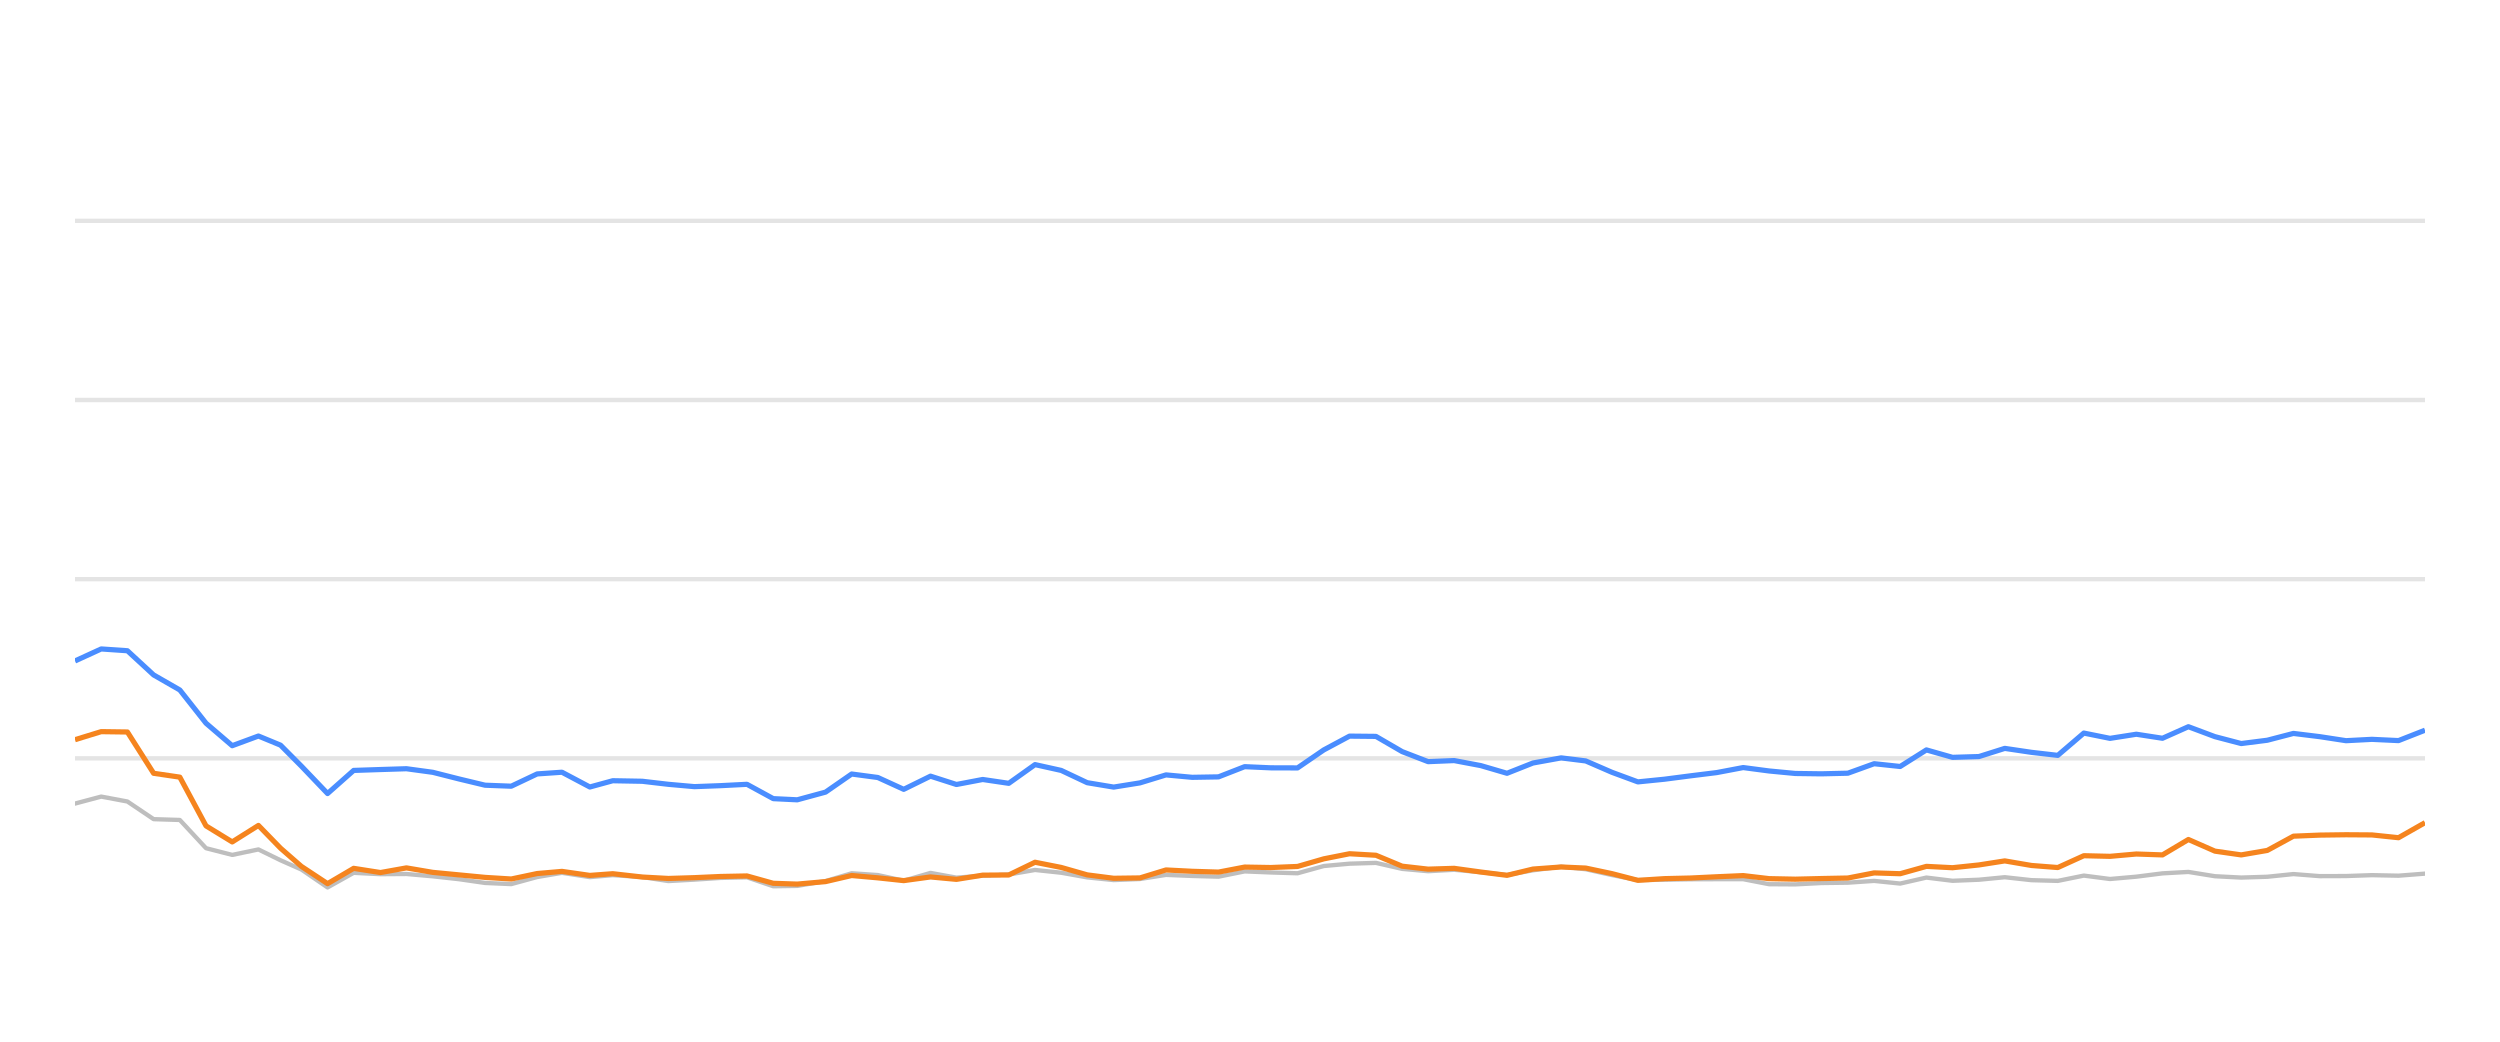
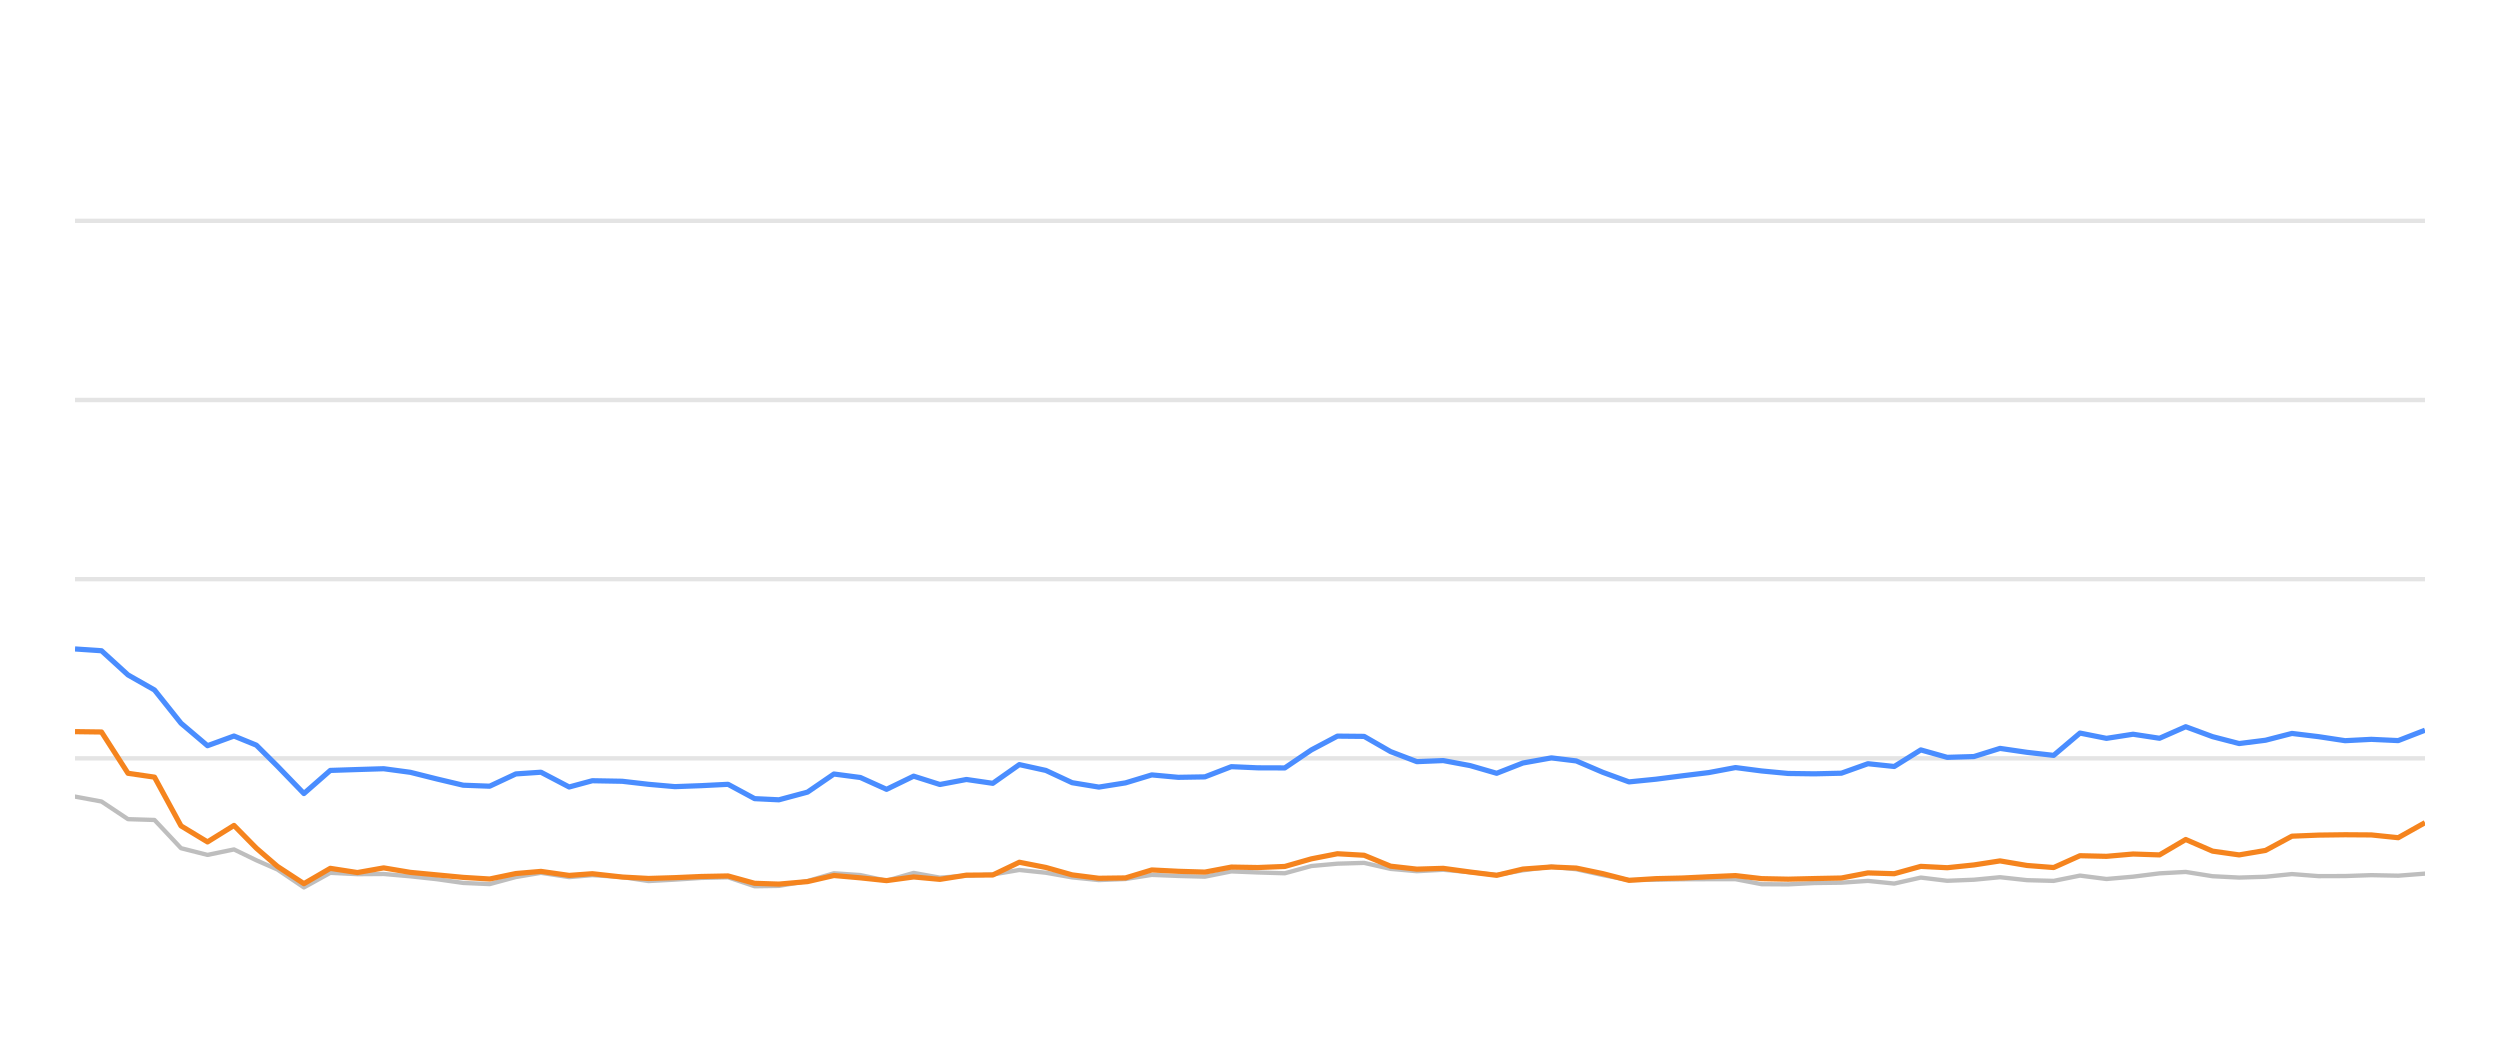
<svg xmlns="http://www.w3.org/2000/svg" width="288pt" height="120pt" viewBox="0 0 288 120" version="1.1">
  <defs>
    <style type="text/css">*{stroke-linejoin: round; stroke-linecap: butt}</style>
  </defs>
  <g id="figure_1">
    <g id="patch_1">
      <path d="M 0 120  L 288 120  L 288 0  L 0 0  L 0 120  z " style="fill: none; opacity: 0" />
    </g>
    <g id="axes_1">
      <g id="patch_2">
        <path d="M 8.64 108  L 279.36 108  L 279.36 4.8  L 8.64 4.8  L 8.64 108  z " style="fill: none" />
      </g>
      <g id="matplotlib.axis_1" />
      <g id="matplotlib.axis_2" />
      <g id="line2d_1">
-         <path d="M 8.64 87.36  L 279.36 87.36  " clip-path="url(#p48c6b1e361)" style="fill: none; stroke: #b2b2b2; stroke-opacity: 0.35; stroke-width: 0.5; stroke-linecap: square" />
+         <path d="M 8.64 87.36  L 279.36 87.36  " clip-path="url(#pa526fd9ad9)" style="fill: none; stroke: #b2b2b2; stroke-opacity: 0.35; stroke-width: 0.5; stroke-linecap: square" />
      </g>
      <g id="line2d_2">
-         <path d="M 8.64 66.72  L 279.36 66.72  " clip-path="url(#p48c6b1e361)" style="fill: none; stroke: #b2b2b2; stroke-opacity: 0.35; stroke-width: 0.5; stroke-linecap: square" />
+         <path d="M 8.64 66.72  L 279.36 66.72  " clip-path="url(#pa526fd9ad9)" style="fill: none; stroke: #b2b2b2; stroke-opacity: 0.35; stroke-width: 0.5; stroke-linecap: square" />
      </g>
      <g id="line2d_3">
-         <path d="M 8.64 46.08  L 279.36 46.08  " clip-path="url(#p48c6b1e361)" style="fill: none; stroke: #b2b2b2; stroke-opacity: 0.35; stroke-width: 0.5; stroke-linecap: square" />
+         <path d="M 8.64 46.08  L 279.36 46.08  " clip-path="url(#pa526fd9ad9)" style="fill: none; stroke: #b2b2b2; stroke-opacity: 0.35; stroke-width: 0.5; stroke-linecap: square" />
      </g>
      <g id="line2d_4">
-         <path d="M 8.64 25.44  L 279.36 25.44  " clip-path="url(#p48c6b1e361)" style="fill: none; stroke: #b2b2b2; stroke-opacity: 0.35; stroke-width: 0.5; stroke-linecap: square" />
+         <path d="M 8.64 25.44  L 279.36 25.44  " clip-path="url(#pa526fd9ad9)" style="fill: none; stroke: #b2b2b2; stroke-opacity: 0.35; stroke-width: 0.5; stroke-linecap: square" />
      </g>
      <g id="line2d_5">
-         <path d="M 8.64 92.572  L 11.659 91.767  L 14.677 92.334  L 17.696 94.367  L 20.715 94.46  L 23.733 97.711  L 26.752 98.485  L 29.771 97.855  L 32.319 99.104  L 34.718 100.167  L 37.735 102.231  L 40.741 100.549  L 43.829 100.704  L 46.822 100.683  L 49.858 100.951  L 52.871 101.282  L 55.878 101.715  L 58.896 101.849  L 61.879 101.034  L 64.738 100.549  L 67.95 101.044  L 70.59 100.817  L 73.983 101.034  L 76.998 101.498  L 79.999 101.333  L 82.999 101.137  L 86.052 101.065  L 89.08 102.097  L 91.844 102.056  L 95.106 101.498  L 98.112 100.601  L 101.125 100.807  L 104.108 101.457  L 107.195 100.559  L 110.182 101.106  L 113.208 100.879  L 116.21 100.745  L 119.235 100.219  L 122.252 100.539  L 125.248 101.075  L 128.296 101.385  L 131.323 101.261  L 134.323 100.786  L 137.34 100.91  L 140.371 100.993  L 143.384 100.384  L 146.398 100.508  L 149.475 100.601  L 152.502 99.765  L 155.468 99.496  L 158.509 99.403  L 161.529 100.095  L 164.518 100.363  L 167.519 100.198  L 170.583 100.477  L 173.609 100.797  L 176.599 100.26  L 179.843 99.837  L 182.673 100.136  L 185.696 100.807  L 188.686 101.385  L 191.746 101.344  L 194.773 101.292  L 197.772 101.282  L 200.817 101.282  L 203.796 101.86  L 206.818 101.88  L 209.811 101.725  L 212.875 101.684  L 215.901 101.478  L 218.901 101.787  L 221.924 101.096  L 224.932 101.467  L 227.979 101.344  L 230.951 101.055  L 234.024 101.395  L 237.058 101.478  L 240.058 100.869  L 243.074 101.261  L 246.106 100.993  L 249.118 100.611  L 252.104 100.446  L 255.162 100.941  L 258.188 101.096  L 261.194 101.003  L 264.203 100.693  L 267.234 100.931  L 270.261 100.92  L 273.243 100.817  L 276.309 100.879  L 279.36 100.642  " clip-path="url(#p48c6b1e361)" style="fill: none; stroke: #bebebe; stroke-width: 0.5; stroke-linecap: round" />
+         <path d="M 8.64 91.767  L 11.693 92.334  L 14.745 94.367  L 17.798 94.46  L 20.851 97.711  L 23.904 98.485  L 26.956 97.855  L 29.533 99.104  L 31.959 100.167  L 35.011 102.231  L 38.05 100.549  L 41.173 100.704  L 44.2 100.683  L 47.27 100.951  L 50.317 101.282  L 53.358 101.715  L 56.41 101.849  L 59.426 101.034  L 62.318 100.549  L 65.566 101.044  L 68.236 100.817  L 71.667 101.034  L 74.716 101.498  L 77.751 101.333  L 80.785 101.137  L 83.872 101.065  L 86.934 102.097  L 89.729 102.056  L 93.029 101.498  L 96.068 100.601  L 99.115 100.807  L 102.131 101.457  L 105.253 100.559  L 108.275 101.106  L 111.334 100.879  L 114.37 100.745  L 117.429 100.219  L 120.481 100.539  L 123.51 101.075  L 126.592 101.385  L 129.654 101.261  L 132.687 100.786  L 135.739 100.91  L 138.803 100.993  L 141.85 100.384  L 144.899 100.508  L 148.01 100.601  L 151.071 99.765  L 154.071 99.496  L 157.147 99.403  L 160.2 100.095  L 163.223 100.363  L 166.258 100.198  L 169.356 100.477  L 172.416 100.797  L 175.441 100.26  L 178.721 99.837  L 181.583 100.136  L 184.64 100.807  L 187.663 101.385  L 190.758 101.344  L 193.819 101.292  L 196.852 101.282  L 199.931 101.282  L 202.944 101.86  L 206 101.88  L 209.027 101.725  L 212.125 101.684  L 215.186 101.478  L 218.219 101.787  L 221.276 101.096  L 224.318 101.467  L 227.399 101.344  L 230.405 101.055  L 233.513 101.395  L 236.581 101.478  L 239.614 100.869  L 242.665 101.261  L 245.731 100.993  L 248.777 100.611  L 251.796 100.446  L 254.889 100.941  L 257.95 101.096  L 260.989 101.003  L 264.032 100.693  L 267.097 100.931  L 270.158 100.92  L 273.174 100.817  L 276.274 100.879  L 279.36 100.642  " clip-path="url(#pa526fd9ad9)" style="fill: none; stroke: #bebebe; stroke-width: 0.5; stroke-linecap: round" />
      </g>
      <g id="line2d_6">
-         <path d="M 8.64 76.142  L 11.659 74.759  L 14.677 74.966  L 17.696 77.752  L 20.715 79.486  L 23.733 83.315  L 26.752 85.905  L 29.771 84.79  L 32.319 85.843  L 34.718 88.258  L 37.735 91.416  L 40.741 88.753  L 43.829 88.65  L 46.822 88.557  L 49.858 88.97  L 52.871 89.734  L 55.878 90.456  L 58.896 90.57  L 61.879 89.156  L 64.738 88.96  L 67.95 90.662  L 70.59 89.94  L 73.983 90.002  L 76.998 90.353  L 79.999 90.621  L 82.999 90.508  L 86.052 90.353  L 89.08 92.004  L 91.844 92.138  L 95.106 91.251  L 98.112 89.166  L 101.125 89.568  L 104.108 90.931  L 107.195 89.414  L 110.182 90.373  L 113.208 89.796  L 116.21 90.239  L 119.235 88.082  L 122.252 88.753  L 125.248 90.167  L 128.296 90.673  L 131.323 90.188  L 134.323 89.269  L 137.34 89.548  L 140.371 89.496  L 143.384 88.32  L 146.398 88.454  L 149.475 88.464  L 152.502 86.39  L 155.468 84.801  L 158.509 84.832  L 161.529 86.586  L 164.518 87.742  L 167.519 87.618  L 170.583 88.196  L 173.609 89.083  L 176.599 87.897  L 179.843 87.308  L 182.673 87.659  L 185.696 88.97  L 188.686 90.074  L 191.746 89.765  L 194.773 89.372  L 197.772 89.001  L 200.817 88.423  L 203.796 88.815  L 206.818 89.104  L 209.811 89.145  L 212.875 89.073  L 215.901 87.979  L 218.901 88.299  L 221.924 86.39  L 224.932 87.246  L 227.979 87.154  L 230.951 86.214  L 234.024 86.669  L 237.058 87.019  L 240.058 84.45  L 243.074 85.059  L 246.106 84.584  L 249.118 85.048  L 252.104 83.717  L 255.162 84.863  L 258.188 85.657  L 261.194 85.275  L 264.203 84.491  L 267.234 84.863  L 270.261 85.327  L 273.243 85.172  L 276.309 85.317  L 279.36 84.12  " clip-path="url(#p48c6b1e361)" style="fill: none; stroke: #4a8dff; stroke-width: 0.6" />
+         <path d="M 8.64 74.759  L 11.693 74.966  L 14.745 77.752  L 17.798 79.486  L 20.851 83.315  L 23.904 85.905  L 26.956 84.79  L 29.533 85.843  L 31.959 88.258  L 35.011 91.416  L 38.05 88.753  L 41.173 88.65  L 44.2 88.557  L 47.27 88.97  L 50.317 89.734  L 53.358 90.456  L 56.41 90.57  L 59.426 89.156  L 62.318 88.96  L 65.566 90.662  L 68.236 89.94  L 71.667 90.002  L 74.716 90.353  L 77.751 90.621  L 80.785 90.508  L 83.872 90.353  L 86.934 92.004  L 89.729 92.138  L 93.029 91.251  L 96.068 89.166  L 99.115 89.568  L 102.131 90.931  L 105.253 89.414  L 108.275 90.373  L 111.334 89.796  L 114.37 90.239  L 117.429 88.082  L 120.481 88.753  L 123.51 90.167  L 126.592 90.673  L 129.654 90.188  L 132.687 89.269  L 135.739 89.548  L 138.803 89.496  L 141.85 88.32  L 144.899 88.454  L 148.01 88.464  L 151.071 86.39  L 154.071 84.801  L 157.147 84.832  L 160.2 86.586  L 163.223 87.742  L 166.258 87.618  L 169.356 88.196  L 172.416 89.083  L 175.441 87.897  L 178.721 87.308  L 181.583 87.659  L 184.64 88.97  L 187.663 90.074  L 190.758 89.765  L 193.819 89.372  L 196.852 89.001  L 199.931 88.423  L 202.944 88.815  L 206 89.104  L 209.027 89.145  L 212.125 89.073  L 215.186 87.979  L 218.219 88.299  L 221.276 86.39  L 224.318 87.246  L 227.399 87.154  L 230.405 86.214  L 233.513 86.669  L 236.581 87.019  L 239.614 84.45  L 242.665 85.059  L 245.731 84.584  L 248.777 85.048  L 251.796 83.717  L 254.889 84.863  L 257.95 85.657  L 260.989 85.275  L 264.032 84.491  L 267.097 84.863  L 270.158 85.327  L 273.174 85.172  L 276.274 85.317  L 279.36 84.12  " clip-path="url(#pa526fd9ad9)" style="fill: none; stroke: #4a8dff; stroke-width: 0.6" />
      </g>
      <g id="line2d_7">
-         <path d="M 8.64 85.213  L 11.659 84.285  L 14.677 84.326  L 17.696 89.083  L 20.715 89.527  L 23.733 95.141  L 26.752 96.989  L 29.771 95.09  L 32.319 97.711  L 34.718 99.806  L 37.735 101.798  L 40.741 100.033  L 43.829 100.518  L 46.822 99.981  L 49.858 100.497  L 52.871 100.786  L 55.878 101.075  L 58.896 101.261  L 61.879 100.632  L 64.738 100.384  L 67.95 100.848  L 70.59 100.652  L 73.983 101.034  L 76.998 101.199  L 79.999 101.106  L 82.999 100.972  L 86.052 100.91  L 89.08 101.756  L 91.844 101.849  L 95.106 101.56  L 98.112 100.859  L 101.125 101.127  L 104.108 101.447  L 107.195 101.024  L 110.182 101.302  L 113.208 100.817  L 116.21 100.797  L 119.235 99.331  L 122.252 99.93  L 125.248 100.786  L 128.296 101.178  L 131.323 101.137  L 134.323 100.219  L 137.34 100.374  L 140.371 100.466  L 143.384 99.888  L 146.398 99.94  L 149.475 99.816  L 152.502 98.939  L 155.468 98.351  L 158.509 98.526  L 161.529 99.785  L 164.518 100.126  L 167.519 100.033  L 170.583 100.456  L 173.609 100.838  L 176.599 100.116  L 179.843 99.878  L 182.673 100.002  L 185.696 100.642  L 188.686 101.416  L 191.746 101.22  L 194.773 101.148  L 197.772 101.003  L 200.817 100.869  L 203.796 101.22  L 206.818 101.282  L 209.811 101.209  L 212.875 101.148  L 215.901 100.559  L 218.901 100.652  L 221.924 99.806  L 224.932 99.961  L 227.979 99.641  L 230.951 99.176  L 234.024 99.703  L 237.058 99.94  L 240.058 98.578  L 243.074 98.65  L 246.106 98.382  L 249.118 98.485  L 252.104 96.71  L 255.162 98.052  L 258.188 98.485  L 261.194 97.969  L 264.203 96.328  L 267.234 96.204  L 270.261 96.163  L 273.243 96.184  L 276.309 96.504  L 279.36 94.77  " clip-path="url(#p48c6b1e361)" style="fill: none; stroke: #f5841e; stroke-width: 0.6" />
+         <path d="M 8.64 84.285  L 11.693 84.326  L 14.745 89.083  L 17.798 89.527  L 20.851 95.141  L 23.904 96.989  L 26.956 95.09  L 29.533 97.711  L 31.959 99.806  L 35.011 101.798  L 38.05 100.033  L 41.173 100.518  L 44.2 99.981  L 47.27 100.497  L 50.317 100.786  L 53.358 101.075  L 56.41 101.261  L 59.426 100.632  L 62.318 100.384  L 65.566 100.848  L 68.236 100.652  L 71.667 101.034  L 74.716 101.199  L 77.751 101.106  L 80.785 100.972  L 83.872 100.91  L 86.934 101.756  L 89.729 101.849  L 93.029 101.56  L 96.068 100.859  L 99.115 101.127  L 102.131 101.447  L 105.253 101.024  L 108.275 101.302  L 111.334 100.817  L 114.37 100.797  L 117.429 99.331  L 120.481 99.93  L 123.51 100.786  L 126.592 101.178  L 129.654 101.137  L 132.687 100.219  L 135.739 100.374  L 138.803 100.466  L 141.85 99.888  L 144.899 99.94  L 148.01 99.816  L 151.071 98.939  L 154.071 98.351  L 157.147 98.526  L 160.2 99.785  L 163.223 100.126  L 166.258 100.033  L 169.356 100.456  L 172.416 100.838  L 175.441 100.116  L 178.721 99.878  L 181.583 100.002  L 184.64 100.642  L 187.663 101.416  L 190.758 101.22  L 193.819 101.148  L 196.852 101.003  L 199.931 100.869  L 202.944 101.22  L 206 101.282  L 209.027 101.209  L 212.125 101.148  L 215.186 100.559  L 218.219 100.652  L 221.276 99.806  L 224.318 99.961  L 227.399 99.641  L 230.405 99.176  L 233.513 99.703  L 236.581 99.94  L 239.614 98.578  L 242.665 98.65  L 245.731 98.382  L 248.777 98.485  L 251.796 96.71  L 254.889 98.052  L 257.95 98.485  L 260.989 97.969  L 264.032 96.328  L 267.097 96.204  L 270.158 96.163  L 273.174 96.184  L 276.274 96.504  L 279.36 94.77  " clip-path="url(#pa526fd9ad9)" style="fill: none; stroke: #f5841e; stroke-width: 0.6" />
      </g>
    </g>
  </g>
  <defs>
-     <clipPath id="p48c6b1e361">
+     <clipPath id="pa526fd9ad9">
      <rect x="8.64" y="4.8" width="270.72" height="103.2" />
    </clipPath>
  </defs>
</svg>
